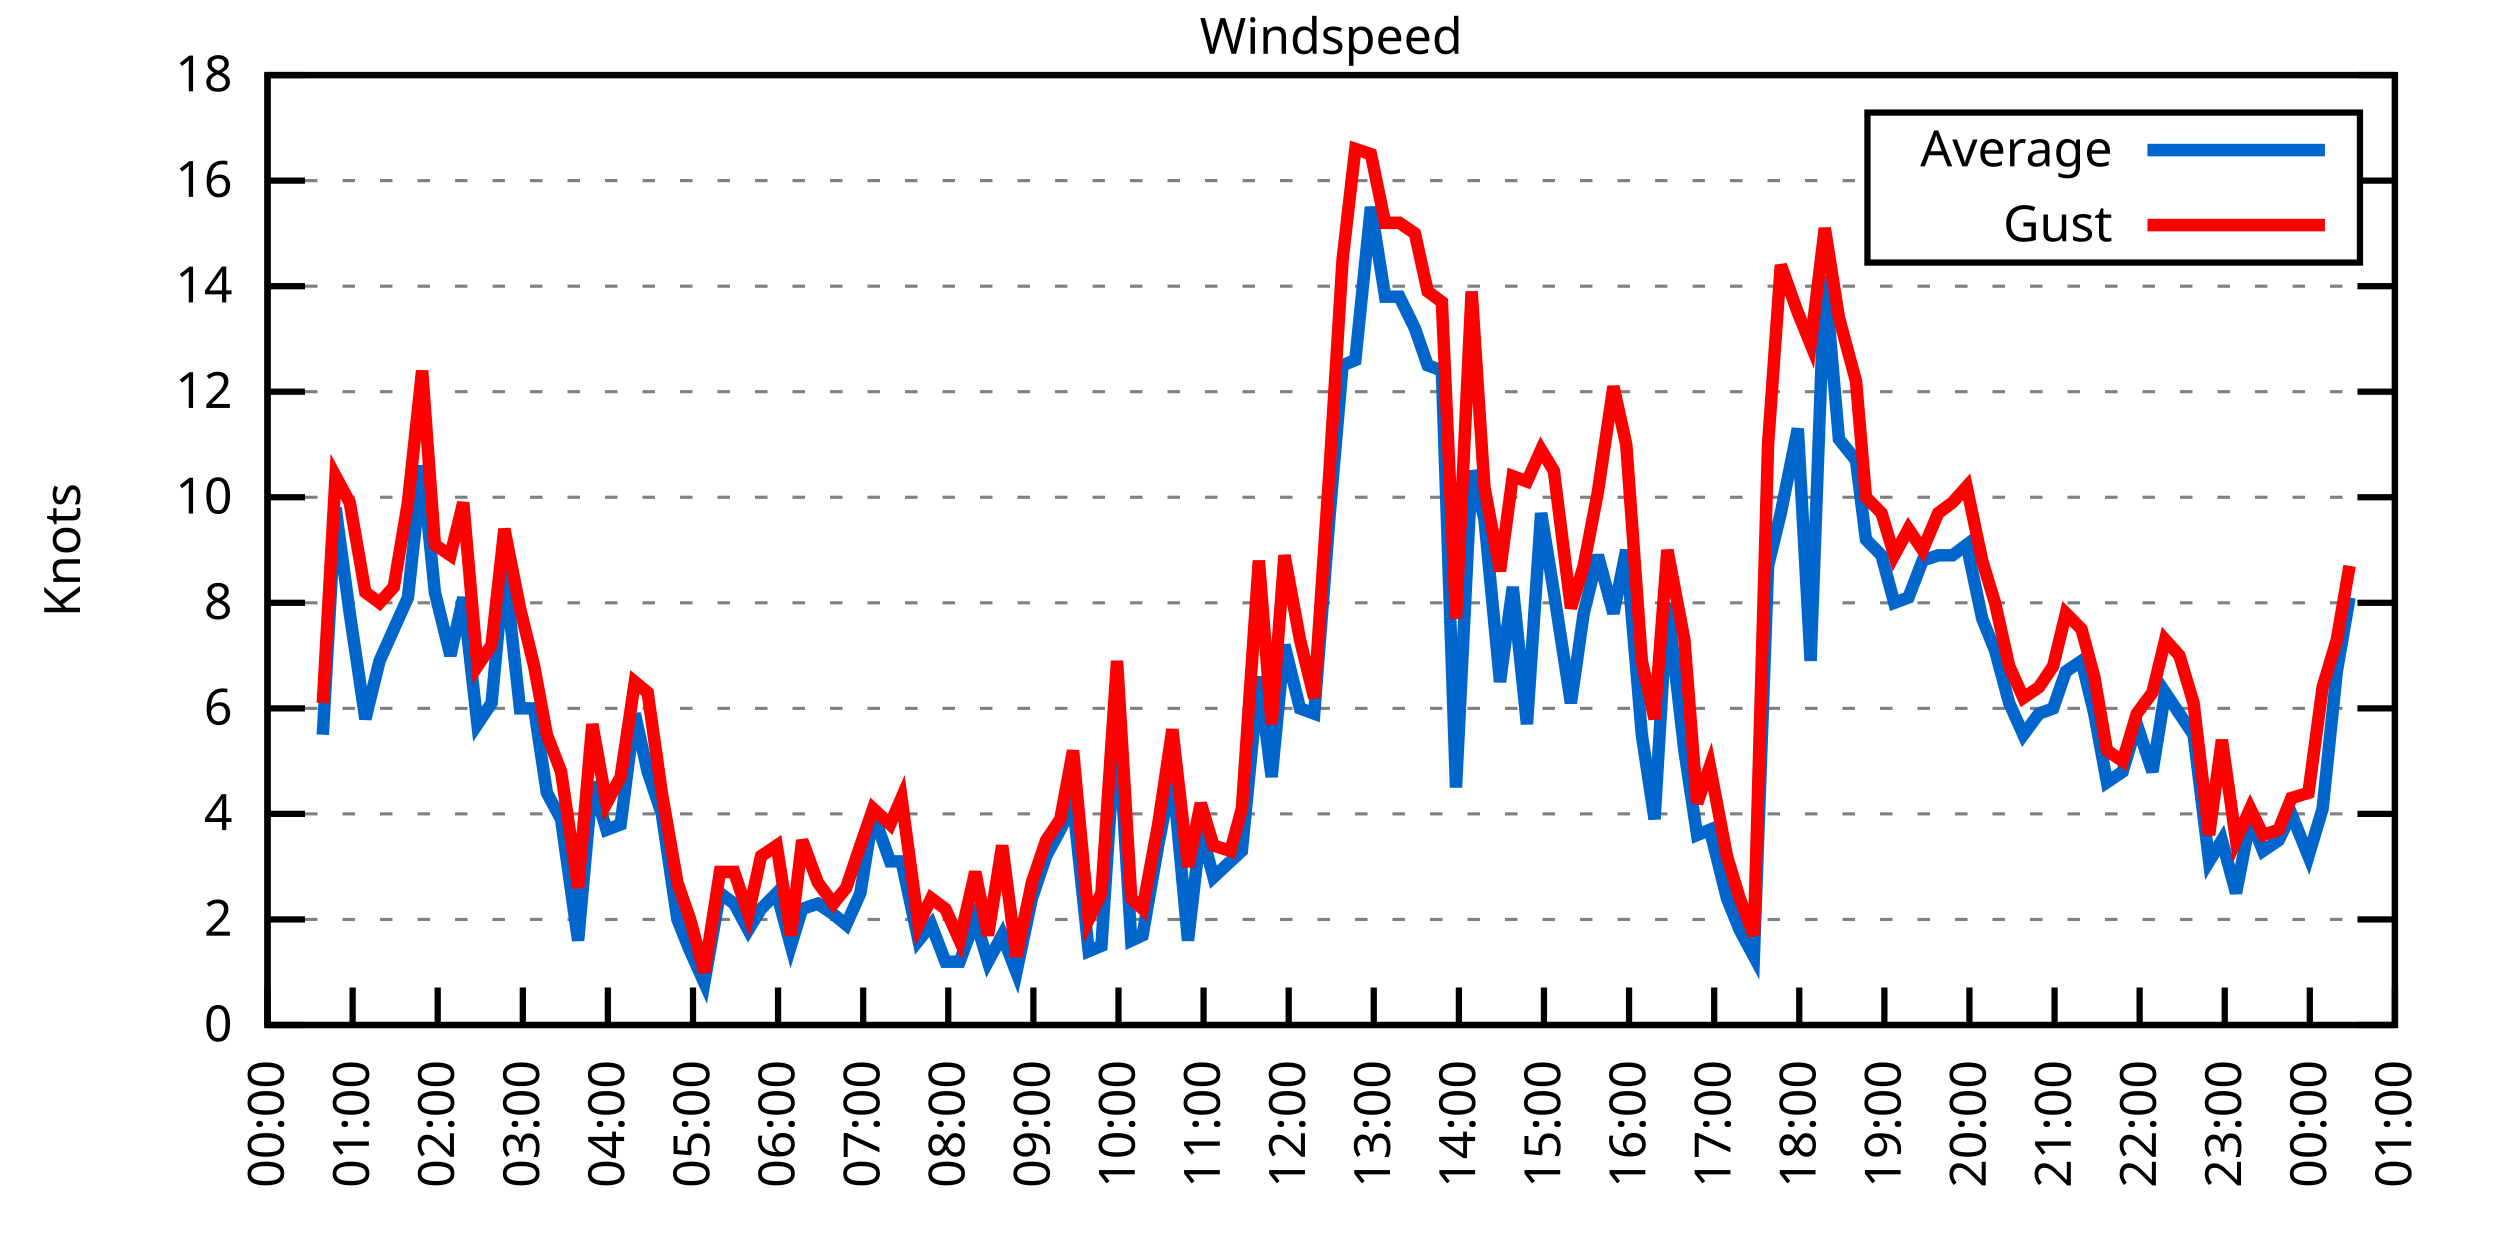
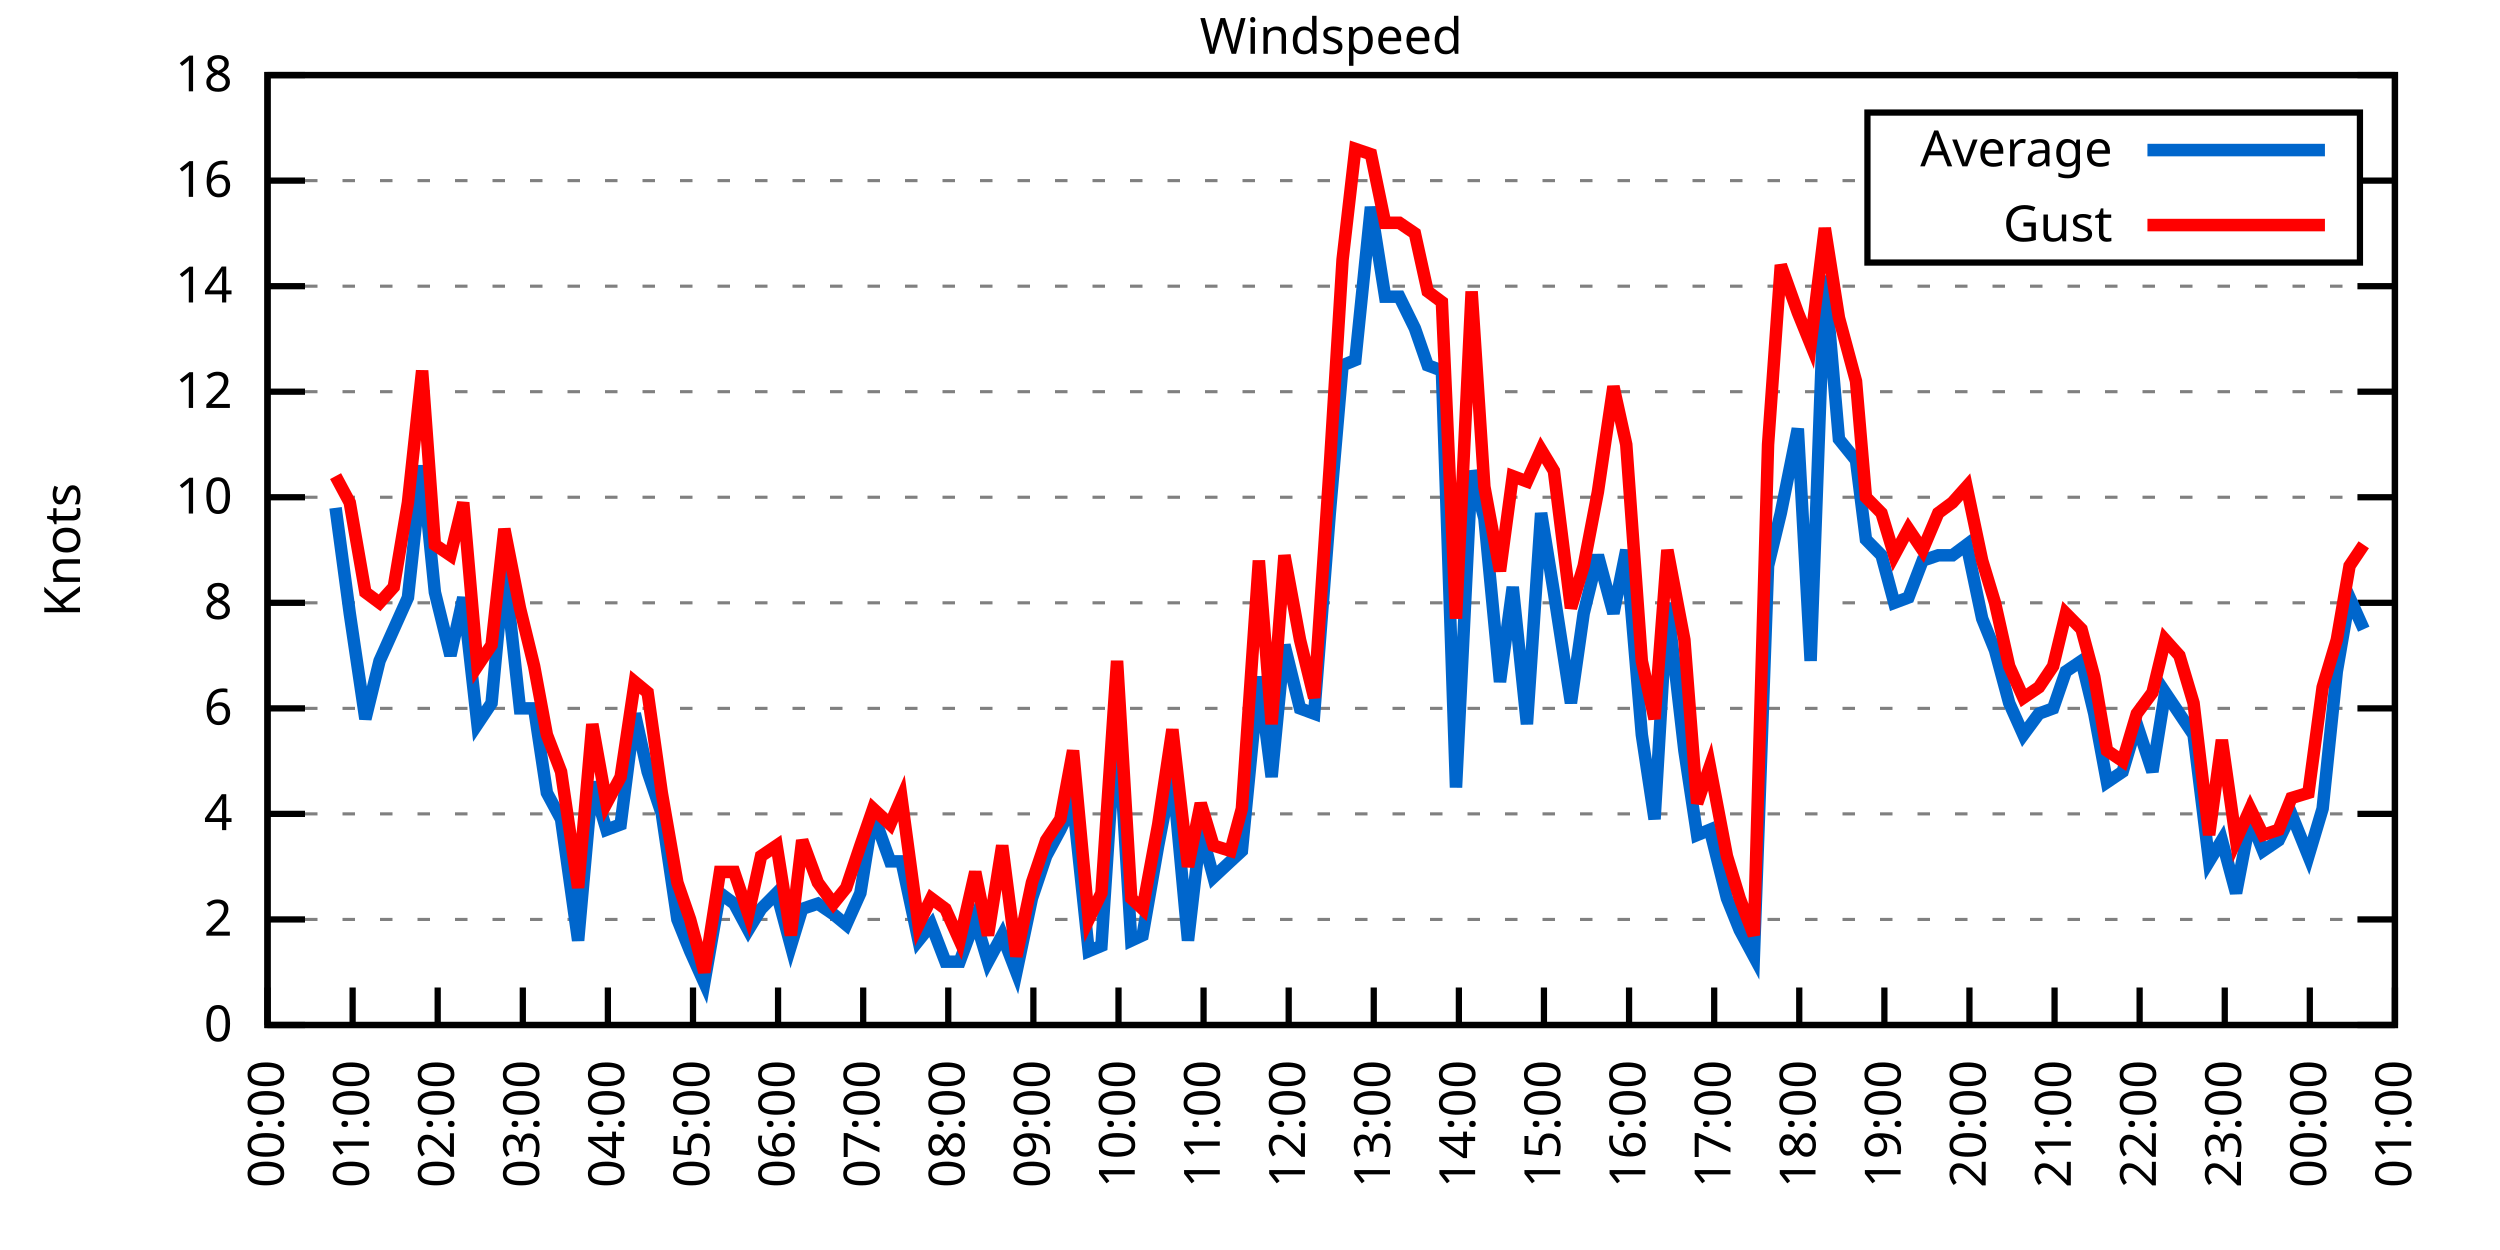
<svg xmlns="http://www.w3.org/2000/svg" xmlns:xlink="http://www.w3.org/1999/xlink" width="400" height="200" viewBox="0 0 400 200">
  <g id="gnuplot_canvas">
    <rect x="0" y="0" width="400" height="200" fill="none" />
    <defs>
      <circle id="gpDot" r="0.5" stroke-width="0.5" stroke="currentColor" />
      <path id="gpPt0" stroke-width="0.333" stroke="currentColor" d="M-1,0 h2 M0,-1 v2" />
      <path id="gpPt1" stroke-width="0.333" stroke="currentColor" d="M-1,-1 L1,1 M1,-1 L-1,1" />
      <path id="gpPt2" stroke-width="0.333" stroke="currentColor" d="M-1,0 L1,0 M0,-1 L0,1 M-1,-1 L1,1 M-1,1 L1,-1" />
      <rect id="gpPt3" stroke-width="0.333" stroke="currentColor" x="-1" y="-1" width="2" height="2" />
      <rect id="gpPt4" stroke-width="0.333" stroke="currentColor" fill="currentColor" x="-1" y="-1" width="2" height="2" />
      <circle id="gpPt5" stroke-width="0.333" stroke="currentColor" cx="0" cy="0" r="1" />
      <use xlink:href="#gpPt5" id="gpPt6" fill="currentColor" stroke="none" />
      <path id="gpPt7" stroke-width="0.333" stroke="currentColor" d="M0,-1.33 L-1.33,0.67 L1.33,0.67 z" />
      <use xlink:href="#gpPt7" id="gpPt8" fill="currentColor" stroke="none" />
      <use xlink:href="#gpPt7" id="gpPt9" stroke="currentColor" transform="rotate(180)" />
      <use xlink:href="#gpPt9" id="gpPt10" fill="currentColor" stroke="none" />
      <use xlink:href="#gpPt3" id="gpPt11" stroke="currentColor" transform="rotate(45)" />
      <use xlink:href="#gpPt11" id="gpPt12" fill="currentColor" stroke="none" />
      <path id="gpPt13" stroke-width="0.333" stroke="currentColor" d="M0,1.330 L1.265,0.411 L0.782,-1.067 L-0.782,-1.076 L-1.265,0.411 z" />
      <use xlink:href="#gpPt13" id="gpPt14" fill="currentColor" stroke="none" />
      <filter id="textbox" filterUnits="objectBoundingBox" x="0" y="0" height="1" width="1">
        <feFlood flood-color="white" flood-opacity="1" result="bgnd" />
        <feComposite in="SourceGraphic" in2="bgnd" operator="atop" />
      </filter>
      <filter id="greybox" filterUnits="objectBoundingBox" x="0" y="0" height="1" width="1">
        <feFlood flood-color="lightgrey" flood-opacity="1" result="grey" />
        <feComposite in="SourceGraphic" in2="grey" operator="atop" />
      </filter>
    </defs>
    <g fill="none" color="white" stroke="currentColor" stroke-width="1.00" stroke-linecap="butt" stroke-linejoin="miter">
</g>
    <g fill="none" color="black" stroke="currentColor" stroke-width="1.00" stroke-linecap="butt" stroke-linejoin="miter">
      <g stroke="none" shape-rendering="crispEdges">
        <polygon fill="rgb(255, 255, 255)" points="42.80,164.00 383.18,164.00 383.18,12.02 42.80,12.02 " />
      </g>
    </g>
    <g fill="none" color="black" stroke="currentColor" stroke-width="1.00" stroke-linecap="butt" stroke-linejoin="miter">
</g>
    <g fill="none" color="black" stroke="black" stroke-width="0.50" stroke-linecap="butt" stroke-linejoin="miter">
</g>
    <g fill="none" color="gray" stroke="currentColor" stroke-width="0.50" stroke-linecap="butt" stroke-linejoin="miter">
      <path stroke="gray" stroke-dasharray="2,4" class="gridline" d="M42.80,164.00 L383.19,164.00  " />
    </g>
    <g fill="none" color="gray" stroke="gray" stroke-width="1.00" stroke-linecap="butt" stroke-linejoin="miter">
</g>
    <g fill="none" color="black" stroke="currentColor" stroke-width="1.00" stroke-linecap="butt" stroke-linejoin="miter">
      <path stroke="black" d="M42.80,164.00 L48.80,164.00 M383.19,164.00 L377.19,164.00  " />
      <g transform="translate(37.20,166.60)" stroke="none" fill="black" font-family="Sans" font-size="8.00" text-anchor="end">
        <text>
          <tspan font-family="Sans"> 0</tspan>
        </text>
      </g>
    </g>
    <g fill="none" color="black" stroke="currentColor" stroke-width="1.00" stroke-linecap="butt" stroke-linejoin="miter">
</g>
    <g fill="none" color="black" stroke="black" stroke-width="0.50" stroke-linecap="butt" stroke-linejoin="miter">
</g>
    <g fill="none" color="gray" stroke="currentColor" stroke-width="0.50" stroke-linecap="butt" stroke-linejoin="miter">
      <path stroke="gray" stroke-dasharray="2,4" class="gridline" d="M42.80,147.11 L383.19,147.11  " />
    </g>
    <g fill="none" color="gray" stroke="gray" stroke-width="1.00" stroke-linecap="butt" stroke-linejoin="miter">
</g>
    <g fill="none" color="black" stroke="currentColor" stroke-width="1.00" stroke-linecap="butt" stroke-linejoin="miter">
      <path stroke="black" d="M42.80,147.11 L48.80,147.11 M383.19,147.11 L377.19,147.11  " />
      <g transform="translate(37.20,149.71)" stroke="none" fill="black" font-family="Sans" font-size="8.00" text-anchor="end">
        <text>
          <tspan font-family="Sans"> 2</tspan>
        </text>
      </g>
    </g>
    <g fill="none" color="black" stroke="currentColor" stroke-width="1.00" stroke-linecap="butt" stroke-linejoin="miter">
</g>
    <g fill="none" color="black" stroke="black" stroke-width="0.50" stroke-linecap="butt" stroke-linejoin="miter">
</g>
    <g fill="none" color="gray" stroke="currentColor" stroke-width="0.50" stroke-linecap="butt" stroke-linejoin="miter">
      <path stroke="gray" stroke-dasharray="2,4" class="gridline" d="M42.80,130.22 L383.19,130.22  " />
    </g>
    <g fill="none" color="gray" stroke="gray" stroke-width="1.00" stroke-linecap="butt" stroke-linejoin="miter">
</g>
    <g fill="none" color="black" stroke="currentColor" stroke-width="1.00" stroke-linecap="butt" stroke-linejoin="miter">
      <path stroke="black" d="M42.80,130.22 L48.80,130.22 M383.19,130.22 L377.19,130.22  " />
      <g transform="translate(37.20,132.82)" stroke="none" fill="black" font-family="Sans" font-size="8.00" text-anchor="end">
        <text>
          <tspan font-family="Sans"> 4</tspan>
        </text>
      </g>
    </g>
    <g fill="none" color="black" stroke="currentColor" stroke-width="1.00" stroke-linecap="butt" stroke-linejoin="miter">
</g>
    <g fill="none" color="black" stroke="black" stroke-width="0.50" stroke-linecap="butt" stroke-linejoin="miter">
</g>
    <g fill="none" color="gray" stroke="currentColor" stroke-width="0.50" stroke-linecap="butt" stroke-linejoin="miter">
      <path stroke="gray" stroke-dasharray="2,4" class="gridline" d="M42.80,113.34 L383.19,113.34  " />
    </g>
    <g fill="none" color="gray" stroke="gray" stroke-width="1.00" stroke-linecap="butt" stroke-linejoin="miter">
</g>
    <g fill="none" color="black" stroke="currentColor" stroke-width="1.00" stroke-linecap="butt" stroke-linejoin="miter">
      <path stroke="black" d="M42.80,113.34 L48.80,113.34 M383.19,113.34 L377.19,113.34  " />
      <g transform="translate(37.20,115.94)" stroke="none" fill="black" font-family="Sans" font-size="8.00" text-anchor="end">
        <text>
          <tspan font-family="Sans"> 6</tspan>
        </text>
      </g>
    </g>
    <g fill="none" color="black" stroke="currentColor" stroke-width="1.00" stroke-linecap="butt" stroke-linejoin="miter">
</g>
    <g fill="none" color="black" stroke="black" stroke-width="0.50" stroke-linecap="butt" stroke-linejoin="miter">
</g>
    <g fill="none" color="gray" stroke="currentColor" stroke-width="0.50" stroke-linecap="butt" stroke-linejoin="miter">
      <path stroke="gray" stroke-dasharray="2,4" class="gridline" d="M42.80,96.45 L383.19,96.45  " />
    </g>
    <g fill="none" color="gray" stroke="gray" stroke-width="1.00" stroke-linecap="butt" stroke-linejoin="miter">
</g>
    <g fill="none" color="black" stroke="currentColor" stroke-width="1.00" stroke-linecap="butt" stroke-linejoin="miter">
      <path stroke="black" d="M42.80,96.45 L48.80,96.45 M383.19,96.45 L377.19,96.45  " />
      <g transform="translate(37.20,99.05)" stroke="none" fill="black" font-family="Sans" font-size="8.00" text-anchor="end">
        <text>
          <tspan font-family="Sans"> 8</tspan>
        </text>
      </g>
    </g>
    <g fill="none" color="black" stroke="currentColor" stroke-width="1.00" stroke-linecap="butt" stroke-linejoin="miter">
</g>
    <g fill="none" color="black" stroke="black" stroke-width="0.50" stroke-linecap="butt" stroke-linejoin="miter">
</g>
    <g fill="none" color="gray" stroke="currentColor" stroke-width="0.50" stroke-linecap="butt" stroke-linejoin="miter">
      <path stroke="gray" stroke-dasharray="2,4" class="gridline" d="M42.80,79.56 L383.19,79.56  " />
    </g>
    <g fill="none" color="gray" stroke="gray" stroke-width="1.00" stroke-linecap="butt" stroke-linejoin="miter">
</g>
    <g fill="none" color="black" stroke="currentColor" stroke-width="1.00" stroke-linecap="butt" stroke-linejoin="miter">
      <path stroke="black" d="M42.80,79.56 L48.80,79.56 M383.19,79.56 L377.19,79.56  " />
      <g transform="translate(37.20,82.16)" stroke="none" fill="black" font-family="Sans" font-size="8.00" text-anchor="end">
        <text>
          <tspan font-family="Sans"> 10</tspan>
        </text>
      </g>
    </g>
    <g fill="none" color="black" stroke="currentColor" stroke-width="1.00" stroke-linecap="butt" stroke-linejoin="miter">
</g>
    <g fill="none" color="black" stroke="black" stroke-width="0.50" stroke-linecap="butt" stroke-linejoin="miter">
</g>
    <g fill="none" color="gray" stroke="currentColor" stroke-width="0.50" stroke-linecap="butt" stroke-linejoin="miter">
      <path stroke="gray" stroke-dasharray="2,4" class="gridline" d="M42.80,62.67 L383.19,62.67  " />
    </g>
    <g fill="none" color="gray" stroke="gray" stroke-width="1.00" stroke-linecap="butt" stroke-linejoin="miter">
</g>
    <g fill="none" color="black" stroke="currentColor" stroke-width="1.00" stroke-linecap="butt" stroke-linejoin="miter">
      <path stroke="black" d="M42.80,62.67 L48.80,62.67 M383.19,62.67 L377.19,62.67  " />
      <g transform="translate(37.20,65.27)" stroke="none" fill="black" font-family="Sans" font-size="8.00" text-anchor="end">
        <text>
          <tspan font-family="Sans"> 12</tspan>
        </text>
      </g>
    </g>
    <g fill="none" color="black" stroke="currentColor" stroke-width="1.00" stroke-linecap="butt" stroke-linejoin="miter">
</g>
    <g fill="none" color="black" stroke="black" stroke-width="0.50" stroke-linecap="butt" stroke-linejoin="miter">
</g>
    <g fill="none" color="gray" stroke="currentColor" stroke-width="0.50" stroke-linecap="butt" stroke-linejoin="miter">
      <path stroke="gray" stroke-dasharray="2,4" class="gridline" d="M42.80,45.79 L383.19,45.79  " />
    </g>
    <g fill="none" color="gray" stroke="gray" stroke-width="1.00" stroke-linecap="butt" stroke-linejoin="miter">
</g>
    <g fill="none" color="black" stroke="currentColor" stroke-width="1.00" stroke-linecap="butt" stroke-linejoin="miter">
      <path stroke="black" d="M42.80,45.79 L48.80,45.79 M383.19,45.79 L377.19,45.79  " />
      <g transform="translate(37.20,48.39)" stroke="none" fill="black" font-family="Sans" font-size="8.00" text-anchor="end">
        <text>
          <tspan font-family="Sans"> 14</tspan>
        </text>
      </g>
    </g>
    <g fill="none" color="black" stroke="currentColor" stroke-width="1.00" stroke-linecap="butt" stroke-linejoin="miter">
</g>
    <g fill="none" color="black" stroke="black" stroke-width="0.50" stroke-linecap="butt" stroke-linejoin="miter">
</g>
    <g fill="none" color="gray" stroke="currentColor" stroke-width="0.50" stroke-linecap="butt" stroke-linejoin="miter">
      <path stroke="gray" stroke-dasharray="2,4" class="gridline" d="M42.80,28.90 L298.79,28.90 M377.59,28.90 L383.19,28.90  " />
    </g>
    <g fill="none" color="gray" stroke="gray" stroke-width="1.00" stroke-linecap="butt" stroke-linejoin="miter">
</g>
    <g fill="none" color="black" stroke="currentColor" stroke-width="1.00" stroke-linecap="butt" stroke-linejoin="miter">
      <path stroke="black" d="M42.80,28.90 L48.80,28.90 M383.19,28.90 L377.19,28.90  " />
      <g transform="translate(37.20,31.50)" stroke="none" fill="black" font-family="Sans" font-size="8.00" text-anchor="end">
        <text>
          <tspan font-family="Sans"> 16</tspan>
        </text>
      </g>
    </g>
    <g fill="none" color="black" stroke="currentColor" stroke-width="1.00" stroke-linecap="butt" stroke-linejoin="miter">
</g>
    <g fill="none" color="black" stroke="black" stroke-width="0.50" stroke-linecap="butt" stroke-linejoin="miter">
</g>
    <g fill="none" color="gray" stroke="currentColor" stroke-width="0.50" stroke-linecap="butt" stroke-linejoin="miter">
      <path stroke="gray" stroke-dasharray="2,4" class="gridline" d="M42.80,12.01 L383.19,12.01  " />
    </g>
    <g fill="none" color="gray" stroke="gray" stroke-width="1.00" stroke-linecap="butt" stroke-linejoin="miter">
</g>
    <g fill="none" color="black" stroke="currentColor" stroke-width="1.00" stroke-linecap="butt" stroke-linejoin="miter">
      <path stroke="black" d="M42.80,12.01 L48.80,12.01 M383.19,12.01 L377.19,12.01  " />
      <g transform="translate(37.20,14.61)" stroke="none" fill="black" font-family="Sans" font-size="8.00" text-anchor="end">
        <text>
          <tspan font-family="Sans"> 18</tspan>
        </text>
      </g>
    </g>
    <g fill="none" color="black" stroke="currentColor" stroke-width="1.00" stroke-linecap="butt" stroke-linejoin="miter">
      <path stroke="black" d="M42.80,164.00 L42.80,158.00  " />
      <g transform="translate(45.40,169.60) rotate(270.00)" stroke="none" fill="black" font-family="Sans" font-size="8.00" text-anchor="end">
        <text>
          <tspan font-family="Sans">00:00</tspan>
        </text>
      </g>
    </g>
    <g fill="none" color="black" stroke="currentColor" stroke-width="1.00" stroke-linecap="butt" stroke-linejoin="miter">
      <path stroke="black" d="M56.42,164.00 L56.42,158.00  " />
      <g transform="translate(59.02,169.60) rotate(270.00)" stroke="none" fill="black" font-family="Sans" font-size="8.00" text-anchor="end">
        <text>
          <tspan font-family="Sans">01:00</tspan>
        </text>
      </g>
    </g>
    <g fill="none" color="black" stroke="currentColor" stroke-width="1.00" stroke-linecap="butt" stroke-linejoin="miter">
      <path stroke="black" d="M70.03,164.00 L70.03,158.00  " />
      <g transform="translate(72.63,169.60) rotate(270.00)" stroke="none" fill="black" font-family="Sans" font-size="8.00" text-anchor="end">
        <text>
          <tspan font-family="Sans">02:00</tspan>
        </text>
      </g>
    </g>
    <g fill="none" color="black" stroke="currentColor" stroke-width="1.00" stroke-linecap="butt" stroke-linejoin="miter">
      <path stroke="black" d="M83.65,164.00 L83.65,158.00  " />
      <g transform="translate(86.25,169.60) rotate(270.00)" stroke="none" fill="black" font-family="Sans" font-size="8.00" text-anchor="end">
        <text>
          <tspan font-family="Sans">03:00</tspan>
        </text>
      </g>
    </g>
    <g fill="none" color="black" stroke="currentColor" stroke-width="1.00" stroke-linecap="butt" stroke-linejoin="miter">
      <path stroke="black" d="M97.26,164.00 L97.26,158.00  " />
      <g transform="translate(99.86,169.60) rotate(270.00)" stroke="none" fill="black" font-family="Sans" font-size="8.00" text-anchor="end">
        <text>
          <tspan font-family="Sans">04:00</tspan>
        </text>
      </g>
    </g>
    <g fill="none" color="black" stroke="currentColor" stroke-width="1.00" stroke-linecap="butt" stroke-linejoin="miter">
      <path stroke="black" d="M110.88,164.00 L110.88,158.00  " />
      <g transform="translate(113.48,169.60) rotate(270.00)" stroke="none" fill="black" font-family="Sans" font-size="8.00" text-anchor="end">
        <text>
          <tspan font-family="Sans">05:00</tspan>
        </text>
      </g>
    </g>
    <g fill="none" color="black" stroke="currentColor" stroke-width="1.00" stroke-linecap="butt" stroke-linejoin="miter">
      <path stroke="black" d="M124.49,164.00 L124.49,158.00  " />
      <g transform="translate(127.09,169.60) rotate(270.00)" stroke="none" fill="black" font-family="Sans" font-size="8.00" text-anchor="end">
        <text>
          <tspan font-family="Sans">06:00</tspan>
        </text>
      </g>
    </g>
    <g fill="none" color="black" stroke="currentColor" stroke-width="1.00" stroke-linecap="butt" stroke-linejoin="miter">
      <path stroke="black" d="M138.11,164.00 L138.11,158.00  " />
      <g transform="translate(140.71,169.60) rotate(270.00)" stroke="none" fill="black" font-family="Sans" font-size="8.00" text-anchor="end">
        <text>
          <tspan font-family="Sans">07:00</tspan>
        </text>
      </g>
    </g>
    <g fill="none" color="black" stroke="currentColor" stroke-width="1.00" stroke-linecap="butt" stroke-linejoin="miter">
      <path stroke="black" d="M151.72,164.00 L151.72,158.00  " />
      <g transform="translate(154.32,169.60) rotate(270.00)" stroke="none" fill="black" font-family="Sans" font-size="8.00" text-anchor="end">
        <text>
          <tspan font-family="Sans">08:00</tspan>
        </text>
      </g>
    </g>
    <g fill="none" color="black" stroke="currentColor" stroke-width="1.00" stroke-linecap="butt" stroke-linejoin="miter">
      <path stroke="black" d="M165.34,164.00 L165.34,158.00  " />
      <g transform="translate(167.94,169.60) rotate(270.00)" stroke="none" fill="black" font-family="Sans" font-size="8.00" text-anchor="end">
        <text>
          <tspan font-family="Sans">09:00</tspan>
        </text>
      </g>
    </g>
    <g fill="none" color="black" stroke="currentColor" stroke-width="1.00" stroke-linecap="butt" stroke-linejoin="miter">
      <path stroke="black" d="M178.96,164.00 L178.96,158.00  " />
      <g transform="translate(181.56,169.60) rotate(270.00)" stroke="none" fill="black" font-family="Sans" font-size="8.00" text-anchor="end">
        <text>
          <tspan font-family="Sans">10:00</tspan>
        </text>
      </g>
    </g>
    <g fill="none" color="black" stroke="currentColor" stroke-width="1.00" stroke-linecap="butt" stroke-linejoin="miter">
      <path stroke="black" d="M192.57,164.00 L192.57,158.00  " />
      <g transform="translate(195.17,169.60) rotate(270.00)" stroke="none" fill="black" font-family="Sans" font-size="8.00" text-anchor="end">
        <text>
          <tspan font-family="Sans">11:00</tspan>
        </text>
      </g>
    </g>
    <g fill="none" color="black" stroke="currentColor" stroke-width="1.00" stroke-linecap="butt" stroke-linejoin="miter">
      <path stroke="black" d="M206.19,164.00 L206.19,158.00  " />
      <g transform="translate(208.79,169.60) rotate(270.00)" stroke="none" fill="black" font-family="Sans" font-size="8.00" text-anchor="end">
        <text>
          <tspan font-family="Sans">12:00</tspan>
        </text>
      </g>
    </g>
    <g fill="none" color="black" stroke="currentColor" stroke-width="1.00" stroke-linecap="butt" stroke-linejoin="miter">
      <path stroke="black" d="M219.80,164.00 L219.80,158.00  " />
      <g transform="translate(222.40,169.60) rotate(270.00)" stroke="none" fill="black" font-family="Sans" font-size="8.00" text-anchor="end">
        <text>
          <tspan font-family="Sans">13:00</tspan>
        </text>
      </g>
    </g>
    <g fill="none" color="black" stroke="currentColor" stroke-width="1.00" stroke-linecap="butt" stroke-linejoin="miter">
      <path stroke="black" d="M233.42,164.00 L233.42,158.00  " />
      <g transform="translate(236.02,169.60) rotate(270.00)" stroke="none" fill="black" font-family="Sans" font-size="8.00" text-anchor="end">
        <text>
          <tspan font-family="Sans">14:00</tspan>
        </text>
      </g>
    </g>
    <g fill="none" color="black" stroke="currentColor" stroke-width="1.00" stroke-linecap="butt" stroke-linejoin="miter">
      <path stroke="black" d="M247.03,164.00 L247.03,158.00  " />
      <g transform="translate(249.63,169.60) rotate(270.00)" stroke="none" fill="black" font-family="Sans" font-size="8.00" text-anchor="end">
        <text>
          <tspan font-family="Sans">15:00</tspan>
        </text>
      </g>
    </g>
    <g fill="none" color="black" stroke="currentColor" stroke-width="1.00" stroke-linecap="butt" stroke-linejoin="miter">
      <path stroke="black" d="M260.65,164.00 L260.65,158.00  " />
      <g transform="translate(263.25,169.60) rotate(270.00)" stroke="none" fill="black" font-family="Sans" font-size="8.00" text-anchor="end">
        <text>
          <tspan font-family="Sans">16:00</tspan>
        </text>
      </g>
    </g>
    <g fill="none" color="black" stroke="currentColor" stroke-width="1.00" stroke-linecap="butt" stroke-linejoin="miter">
      <path stroke="black" d="M274.27,164.00 L274.27,158.00  " />
      <g transform="translate(276.87,169.60) rotate(270.00)" stroke="none" fill="black" font-family="Sans" font-size="8.00" text-anchor="end">
        <text>
          <tspan font-family="Sans">17:00</tspan>
        </text>
      </g>
    </g>
    <g fill="none" color="black" stroke="currentColor" stroke-width="1.00" stroke-linecap="butt" stroke-linejoin="miter">
      <path stroke="black" d="M287.88,164.00 L287.88,158.00  " />
      <g transform="translate(290.48,169.60) rotate(270.00)" stroke="none" fill="black" font-family="Sans" font-size="8.00" text-anchor="end">
        <text>
          <tspan font-family="Sans">18:00</tspan>
        </text>
      </g>
    </g>
    <g fill="none" color="black" stroke="currentColor" stroke-width="1.00" stroke-linecap="butt" stroke-linejoin="miter">
      <path stroke="black" d="M301.50,164.00 L301.50,158.00  " />
      <g transform="translate(304.10,169.60) rotate(270.00)" stroke="none" fill="black" font-family="Sans" font-size="8.00" text-anchor="end">
        <text>
          <tspan font-family="Sans">19:00</tspan>
        </text>
      </g>
    </g>
    <g fill="none" color="black" stroke="currentColor" stroke-width="1.00" stroke-linecap="butt" stroke-linejoin="miter">
      <path stroke="black" d="M315.11,164.00 L315.11,158.00  " />
      <g transform="translate(317.71,169.60) rotate(270.00)" stroke="none" fill="black" font-family="Sans" font-size="8.00" text-anchor="end">
        <text>
          <tspan font-family="Sans">20:00</tspan>
        </text>
      </g>
    </g>
    <g fill="none" color="black" stroke="currentColor" stroke-width="1.00" stroke-linecap="butt" stroke-linejoin="miter">
      <path stroke="black" d="M328.73,164.00 L328.73,158.00  " />
      <g transform="translate(331.33,169.60) rotate(270.00)" stroke="none" fill="black" font-family="Sans" font-size="8.00" text-anchor="end">
        <text>
          <tspan font-family="Sans">21:00</tspan>
        </text>
      </g>
    </g>
    <g fill="none" color="black" stroke="currentColor" stroke-width="1.00" stroke-linecap="butt" stroke-linejoin="miter">
      <path stroke="black" d="M342.34,164.00 L342.34,158.00  " />
      <g transform="translate(344.94,169.60) rotate(270.00)" stroke="none" fill="black" font-family="Sans" font-size="8.00" text-anchor="end">
        <text>
          <tspan font-family="Sans">22:00</tspan>
        </text>
      </g>
    </g>
    <g fill="none" color="black" stroke="currentColor" stroke-width="1.00" stroke-linecap="butt" stroke-linejoin="miter">
      <path stroke="black" d="M355.96,164.00 L355.96,158.00  " />
      <g transform="translate(358.56,169.60) rotate(270.00)" stroke="none" fill="black" font-family="Sans" font-size="8.00" text-anchor="end">
        <text>
          <tspan font-family="Sans">23:00</tspan>
        </text>
      </g>
    </g>
    <g fill="none" color="black" stroke="currentColor" stroke-width="1.00" stroke-linecap="butt" stroke-linejoin="miter">
      <path stroke="black" d="M369.57,164.00 L369.57,158.00  " />
      <g transform="translate(372.17,169.60) rotate(270.00)" stroke="none" fill="black" font-family="Sans" font-size="8.00" text-anchor="end">
        <text>
          <tspan font-family="Sans">00:00</tspan>
        </text>
      </g>
    </g>
    <g fill="none" color="black" stroke="currentColor" stroke-width="1.00" stroke-linecap="butt" stroke-linejoin="miter">
      <path stroke="black" d="M383.19,164.00 L383.19,158.00  " />
      <g transform="translate(385.79,169.60) rotate(270.00)" stroke="none" fill="black" font-family="Sans" font-size="8.00" text-anchor="end">
        <text>
          <tspan font-family="Sans">01:00</tspan>
        </text>
      </g>
    </g>
    <g fill="none" color="black" stroke="currentColor" stroke-width="1.00" stroke-linecap="butt" stroke-linejoin="miter">
</g>
    <g fill="none" color="black" stroke="currentColor" stroke-width="1.00" stroke-linecap="butt" stroke-linejoin="miter">
      <path stroke="black" d="M42.80,12.01 L42.80,164.00 L383.19,164.00 L383.19,12.01 L42.80,12.01 Z  " />
    </g>
    <g fill="none" color="black" stroke="currentColor" stroke-width="1.00" stroke-linecap="butt" stroke-linejoin="miter">
</g>
    <g fill="none" color="black" stroke="currentColor" stroke-width="1.00" stroke-linecap="butt" stroke-linejoin="miter">
      <path stroke="black" d="M298.79,42.01 L298.79,18.01 L377.59,18.01 L377.59,42.01 L298.79,42.01 Z  " />
    </g>
    <g id="Windspeed_plot_1">
      <g fill="none" color="white" stroke="black" stroke-width="2.00" stroke-linecap="butt" stroke-linejoin="miter">
</g>
      <g fill="none" color="black" stroke="currentColor" stroke-width="2.00" stroke-linecap="butt" stroke-linejoin="miter">
        <g transform="translate(337.99,26.61)" stroke="none" fill="black" font-family="Sans" font-size="8.00" text-anchor="end">
          <text>
            <tspan font-family="Sans">Average</tspan>
          </text>
        </g>
      </g>
      <g fill="none" color="black" stroke="currentColor" stroke-width="2.00" stroke-linecap="butt" stroke-linejoin="miter">
-         <path stroke="rgb(  0, 102, 204)" d="M343.59,24.01 L371.99,24.01 M51.65,117.56 L53.69,81.25 L55.96,98.14 L58.46,115.03 L60.73,105.74 L63.00,100.67   L65.27,95.60 L67.54,74.49 L69.58,94.76 L72.07,104.89 L74.12,95.60 L76.39,115.87 L78.65,112.49 L80.70,90.54   L83.19,113.34 L85.46,113.34 L87.50,126.85 L89.77,131.07 L92.50,150.49 L94.77,125.16 L97.04,132.76 L99.30,131.91   L101.57,114.18 L103.62,123.47 L105.89,130.22 L108.38,147.11 L110.42,152.18 L112.69,157.24 L115.19,142.89 L117.46,144.58   L119.73,148.80 L121.77,145.42 L124.27,142.89 L126.54,151.33 L128.35,145.42 L130.85,144.58 L133.34,146.27 L135.39,147.96   L137.66,142.89 L139.70,130.22 L142.42,137.82 L144.24,137.82 L146.96,150.49 L149.00,147.96 L151.27,153.87 L153.54,153.87   L156.04,147.11 L158.08,153.87 L160.35,149.65 L162.62,155.56 L165.11,143.73 L167.38,136.98 L169.65,132.76 L171.69,128.54   L174.19,152.18 L176.23,151.33 L178.73,113.34 L181.00,150.49 L182.81,149.65 L185.31,135.29 L187.58,123.47 L190.08,150.49   L192.12,132.76 L194.16,140.36 L196.88,137.82 L198.70,136.14 L201.42,108.27 L203.46,124.31 L205.51,103.20 L208.00,113.34   L210.27,114.18 L212.77,82.09 L214.81,58.45 L216.85,57.61 L219.35,33.12 L221.62,47.47 L223.89,47.47 L226.38,52.54   L228.43,58.45 L230.70,59.30 L232.96,126.00 L235.46,75.34 L237.50,82.94 L240.00,109.11 L242.04,93.92 L244.31,115.87   L246.58,82.09 L248.62,94.76 L251.35,112.49 L253.39,98.14 L255.66,88.85 L258.15,98.14 L260.20,88.00 L262.69,117.56   L264.73,131.07 L266.78,96.45 L269.50,120.09 L271.54,133.60 L273.58,132.76 L276.31,143.73 L278.35,148.80 L280.62,153.02   L282.89,90.54 L284.93,82.09 L287.65,68.58 L289.70,105.74 L291.97,44.10 L294.23,70.27 L296.96,73.65 L298.55,86.32   L301.04,88.85 L303.08,96.45 L305.35,95.60 L307.62,89.69 L310.12,88.85 L312.39,88.85 L314.66,87.16 L317.15,98.98   L319.20,104.05 L321.47,112.49 L323.74,117.56 L326.23,114.18 L328.50,113.34 L330.54,107.43 L333.04,105.74 L335.08,114.18   L337.12,125.16 L339.62,123.47 L341.89,115.87 L344.39,123.47 L346.43,110.80 L348.70,114.18 L350.97,117.56 L353.46,137.82   L355.50,134.45 L357.77,142.89 L360.04,131.07 L362.09,136.14 L364.58,134.45 L366.62,130.22 L369.35,136.98 L371.62,129.38   L373.89,107.43 L375.93,95.60  " />
+         <path stroke="rgb(  0, 102, 204)" d="M343.59,24.01 L371.99,24.01 M53.69,81.25 L55.96,98.14 L58.46,115.03 L60.73,105.74 L63.00,100.67 L65.27,95.60   L67.54,74.49 L69.58,94.76 L72.07,104.89 L74.12,95.60 L76.39,115.87 L78.65,112.49 L80.70,90.54 L83.19,113.34   L85.46,113.34 L87.50,126.85 L89.77,131.07 L92.50,150.49 L94.77,125.16 L97.04,132.76 L99.30,131.91 L101.57,114.18   L103.62,123.47 L105.89,130.22 L108.38,147.11 L110.42,152.18 L112.69,157.24 L115.19,142.89 L117.46,144.58 L119.73,148.80   L121.77,145.42 L124.27,142.89 L126.54,151.33 L128.35,145.42 L130.85,144.58 L133.34,146.27 L135.39,147.96 L137.66,142.89   L139.70,130.22 L142.42,137.82 L144.24,137.82 L146.96,150.49 L149.00,147.96 L151.27,153.87 L153.54,153.87 L156.04,147.11   L158.08,153.87 L160.35,149.65 L162.62,155.56 L165.11,143.73 L167.38,136.98 L169.65,132.76 L171.69,128.54 L174.19,152.18   L176.23,151.33 L178.73,113.34 L181.00,150.49 L182.81,149.65 L185.31,135.29 L187.58,123.47 L190.08,150.49 L192.12,132.76   L194.16,140.36 L196.88,137.82 L198.70,136.14 L201.42,108.27 L203.46,124.31 L205.51,103.20 L208.00,113.34 L210.27,114.18   L212.77,82.09 L214.81,58.45 L216.85,57.61 L219.35,33.12 L221.62,47.47 L223.89,47.47 L226.38,52.54 L228.43,58.45   L230.70,59.30 L232.96,126.00 L235.46,75.34 L237.50,82.94 L240.00,109.11 L242.04,93.92 L244.31,115.87 L246.58,82.09   L248.62,94.76 L251.35,112.49 L253.39,98.14 L255.66,88.85 L258.15,98.14 L260.20,88.00 L262.69,117.56 L264.73,131.07   L266.78,96.45 L269.50,120.09 L271.54,133.60 L273.58,132.76 L276.31,143.73 L278.35,148.80 L280.62,153.02 L282.89,90.54   L284.93,82.09 L287.65,68.58 L289.70,105.74 L291.97,44.10 L294.23,70.27 L296.96,73.65 L298.55,86.32 L301.04,88.85   L303.08,96.45 L305.35,95.60 L307.62,89.69 L310.12,88.85 L312.39,88.85 L314.66,87.16 L317.15,98.98 L319.20,104.05   L321.47,112.49 L323.74,117.56 L326.23,114.18 L328.50,113.34 L330.54,107.43 L333.04,105.74 L335.08,114.18 L337.12,125.16   L339.62,123.47 L341.89,115.87 L344.39,123.47 L346.43,110.80 L348.70,114.18 L350.97,117.56 L353.46,137.82 L355.50,134.45   L357.77,142.89 L360.04,131.07 L362.09,136.14 L364.58,134.45 L366.62,130.22 L369.35,136.98 L371.62,129.38 L373.89,107.43   L375.93,95.60 L378.20,100.67  " />
      </g>
    </g>
    <g id="Windspeed_plot_2">
      <g fill="none" color="black" stroke="currentColor" stroke-width="2.00" stroke-linecap="butt" stroke-linejoin="miter">
        <g transform="translate(337.99,38.61)" stroke="none" fill="black" font-family="Sans" font-size="8.00" text-anchor="end">
          <text>
            <tspan font-family="Sans">Gust</tspan>
          </text>
        </g>
      </g>
      <g fill="none" color="black" stroke="currentColor" stroke-width="2.00" stroke-linecap="butt" stroke-linejoin="miter">
-         <path stroke="rgb(255,   0,   0)" d="M343.59,36.01 L371.99,36.01 M51.65,112.49 L53.69,76.18 L55.96,80.41 L58.46,94.76 L60.73,96.45 L63.00,93.92   L65.27,80.41 L67.54,59.30 L69.58,87.16 L72.07,88.85 L74.12,80.41 L76.39,106.58 L78.65,103.20 L80.70,84.63   L83.19,97.29 L85.46,106.58 L87.50,117.56 L89.77,123.47 L92.50,142.05 L94.77,115.87 L97.04,128.54 L99.30,124.31   L101.57,109.11 L103.62,110.80 L105.89,126.85 L108.38,141.20 L110.42,147.11 L112.69,155.56 L115.19,139.51 L117.46,139.51   L119.73,146.27 L121.77,136.98 L124.27,135.29 L126.54,149.65 L128.35,134.45 L130.85,141.20 L133.34,144.58 L135.39,142.05   L137.66,135.29 L139.70,129.38 L142.42,131.91 L144.24,127.69 L146.96,147.96 L149.00,143.73 L151.27,145.42 L153.54,150.49   L156.04,139.51 L158.08,149.65 L160.35,135.29 L162.62,153.02 L165.11,141.20 L167.38,134.45 L169.65,131.07 L171.69,120.09   L174.19,147.11 L176.23,142.89 L178.73,105.74 L181.00,143.73 L182.81,145.42 L185.31,131.91 L187.58,116.71 L190.08,138.67   L192.12,128.54 L194.16,135.29 L196.88,136.14 L198.70,129.38 L201.42,89.69 L203.46,115.87 L205.51,88.85 L208.00,102.36   L210.27,111.65 L212.77,74.49 L214.81,41.56 L216.85,23.83 L219.35,24.68 L221.62,35.65 L223.89,35.65 L226.38,37.34   L228.43,46.63 L230.70,48.32 L232.96,98.98 L235.46,46.63 L237.50,77.87 L240.00,91.38 L242.04,76.18 L244.31,77.03   L246.58,71.96 L248.62,75.34 L251.35,97.29 L253.39,90.54 L255.66,78.72 L258.15,61.83 L260.20,71.12 L262.69,105.74   L264.73,115.03 L266.78,88.00 L269.50,102.36 L271.54,128.54 L273.58,122.62 L276.31,136.98 L278.35,143.73 L280.62,149.65   L282.89,71.12 L284.93,42.41 L287.65,50.01 L289.70,55.07 L291.97,36.50 L294.23,50.85 L296.96,60.98 L298.55,79.56   L301.04,82.09 L303.08,88.85 L305.35,84.63 L307.62,88.00 L310.12,82.09 L312.39,80.41 L314.66,77.87 L317.15,89.69   L319.20,96.45 L321.47,106.58 L323.74,111.65 L326.23,109.96 L328.50,106.58 L330.54,98.14 L333.04,100.67 L335.08,108.27   L337.12,120.09 L339.62,121.78 L341.89,114.18 L344.39,110.80 L346.43,102.36 L348.70,104.89 L350.97,112.49 L353.46,133.60   L355.50,118.40 L357.77,134.45 L360.04,129.38 L362.09,133.60 L364.58,132.76 L366.62,127.69 L369.35,126.85 L371.62,109.96   L373.89,102.36 L375.93,90.54  " />
+         <path stroke="rgb(255,   0,   0)" d="M343.59,36.01 L371.99,36.01 M53.69,76.18 L55.96,80.41 L58.46,94.76 L60.73,96.45 L63.00,93.92 L65.27,80.41   L67.54,59.30 L69.58,87.16 L72.07,88.85 L74.12,80.41 L76.39,106.58 L78.65,103.20 L80.70,84.63 L83.19,97.29   L85.46,106.58 L87.50,117.56 L89.77,123.47 L92.50,142.05 L94.77,115.87 L97.04,128.54 L99.30,124.31 L101.57,109.11   L103.62,110.80 L105.89,126.85 L108.38,141.20 L110.42,147.11 L112.69,155.56 L115.19,139.51 L117.46,139.51 L119.73,146.27   L121.77,136.98 L124.27,135.29 L126.54,149.65 L128.35,134.45 L130.85,141.20 L133.34,144.58 L135.39,142.05 L137.66,135.29   L139.70,129.38 L142.42,131.91 L144.24,127.69 L146.96,147.96 L149.00,143.73 L151.27,145.42 L153.54,150.49 L156.04,139.51   L158.08,149.65 L160.35,135.29 L162.62,153.02 L165.11,141.20 L167.38,134.45 L169.65,131.07 L171.69,120.09 L174.19,147.11   L176.23,142.89 L178.73,105.74 L181.00,143.73 L182.81,145.42 L185.31,131.91 L187.58,116.71 L190.08,138.67 L192.12,128.54   L194.16,135.29 L196.88,136.14 L198.70,129.38 L201.42,89.69 L203.46,115.87 L205.51,88.85 L208.00,102.36 L210.27,111.65   L212.77,74.49 L214.81,41.56 L216.85,23.83 L219.35,24.68 L221.62,35.65 L223.89,35.65 L226.38,37.34 L228.43,46.63   L230.70,48.32 L232.96,98.98 L235.46,46.63 L237.50,77.87 L240.00,91.38 L242.04,76.18 L244.31,77.03 L246.58,71.96   L248.62,75.34 L251.35,97.29 L253.39,90.54 L255.66,78.72 L258.15,61.83 L260.20,71.12 L262.69,105.74 L264.73,115.03   L266.78,88.00 L269.50,102.36 L271.54,128.54 L273.58,122.62 L276.31,136.98 L278.35,143.73 L280.62,149.65 L282.89,71.12   L284.93,42.41 L287.65,50.01 L289.70,55.07 L291.97,36.50 L294.23,50.85 L296.96,60.98 L298.55,79.56 L301.04,82.09   L303.08,88.85 L305.35,84.63 L307.62,88.00 L310.12,82.09 L312.39,80.41 L314.66,77.87 L317.15,89.69 L319.20,96.45   L321.47,106.58 L323.74,111.65 L326.23,109.96 L328.50,106.58 L330.54,98.14 L333.04,100.67 L335.08,108.27 L337.12,120.09   L339.62,121.78 L341.89,114.18 L344.39,110.80 L346.43,102.36 L348.70,104.89 L350.97,112.49 L353.46,133.60 L355.50,118.40   L357.77,134.45 L360.04,129.38 L362.09,133.60 L364.58,132.76 L366.62,127.69 L369.35,126.85 L371.62,109.96 L373.89,102.36   L375.93,90.54 L378.20,87.16  " />
      </g>
    </g>
    <g fill="none" color="black" stroke="currentColor" stroke-width="2.00" stroke-linecap="butt" stroke-linejoin="miter">
</g>
    <g fill="none" color="black" stroke="black" stroke-width="1.00" stroke-linecap="butt" stroke-linejoin="miter">
</g>
    <g fill="none" color="black" stroke="currentColor" stroke-width="1.00" stroke-linecap="butt" stroke-linejoin="miter">
      <path stroke="black" d="M42.80,12.01 L42.80,164.00 L383.19,164.00 L383.19,12.01 L42.80,12.01 Z  " />
      <g transform="translate(12.80,88.01) rotate(270.00)" stroke="none" fill="black" font-family="Sans" font-size="8.00" text-anchor="middle">
        <text>
          <tspan font-family="Sans">Knots</tspan>
        </text>
      </g>
    </g>
    <g fill="none" color="black" stroke="currentColor" stroke-width="1.00" stroke-linecap="butt" stroke-linejoin="miter">
</g>
    <g fill="none" color="black" stroke="currentColor" stroke-width="1.00" stroke-linecap="butt" stroke-linejoin="miter">
      <g transform="translate(212.99,8.61)" stroke="none" fill="black" font-family="Sans" font-size="8.00" text-anchor="middle">
        <text>
          <tspan font-family="Sans">Windspeed</tspan>
        </text>
      </g>
    </g>
    <g fill="none" color="black" stroke="currentColor" stroke-width="1.00" stroke-linecap="butt" stroke-linejoin="miter">
</g>
  </g>
</svg>
